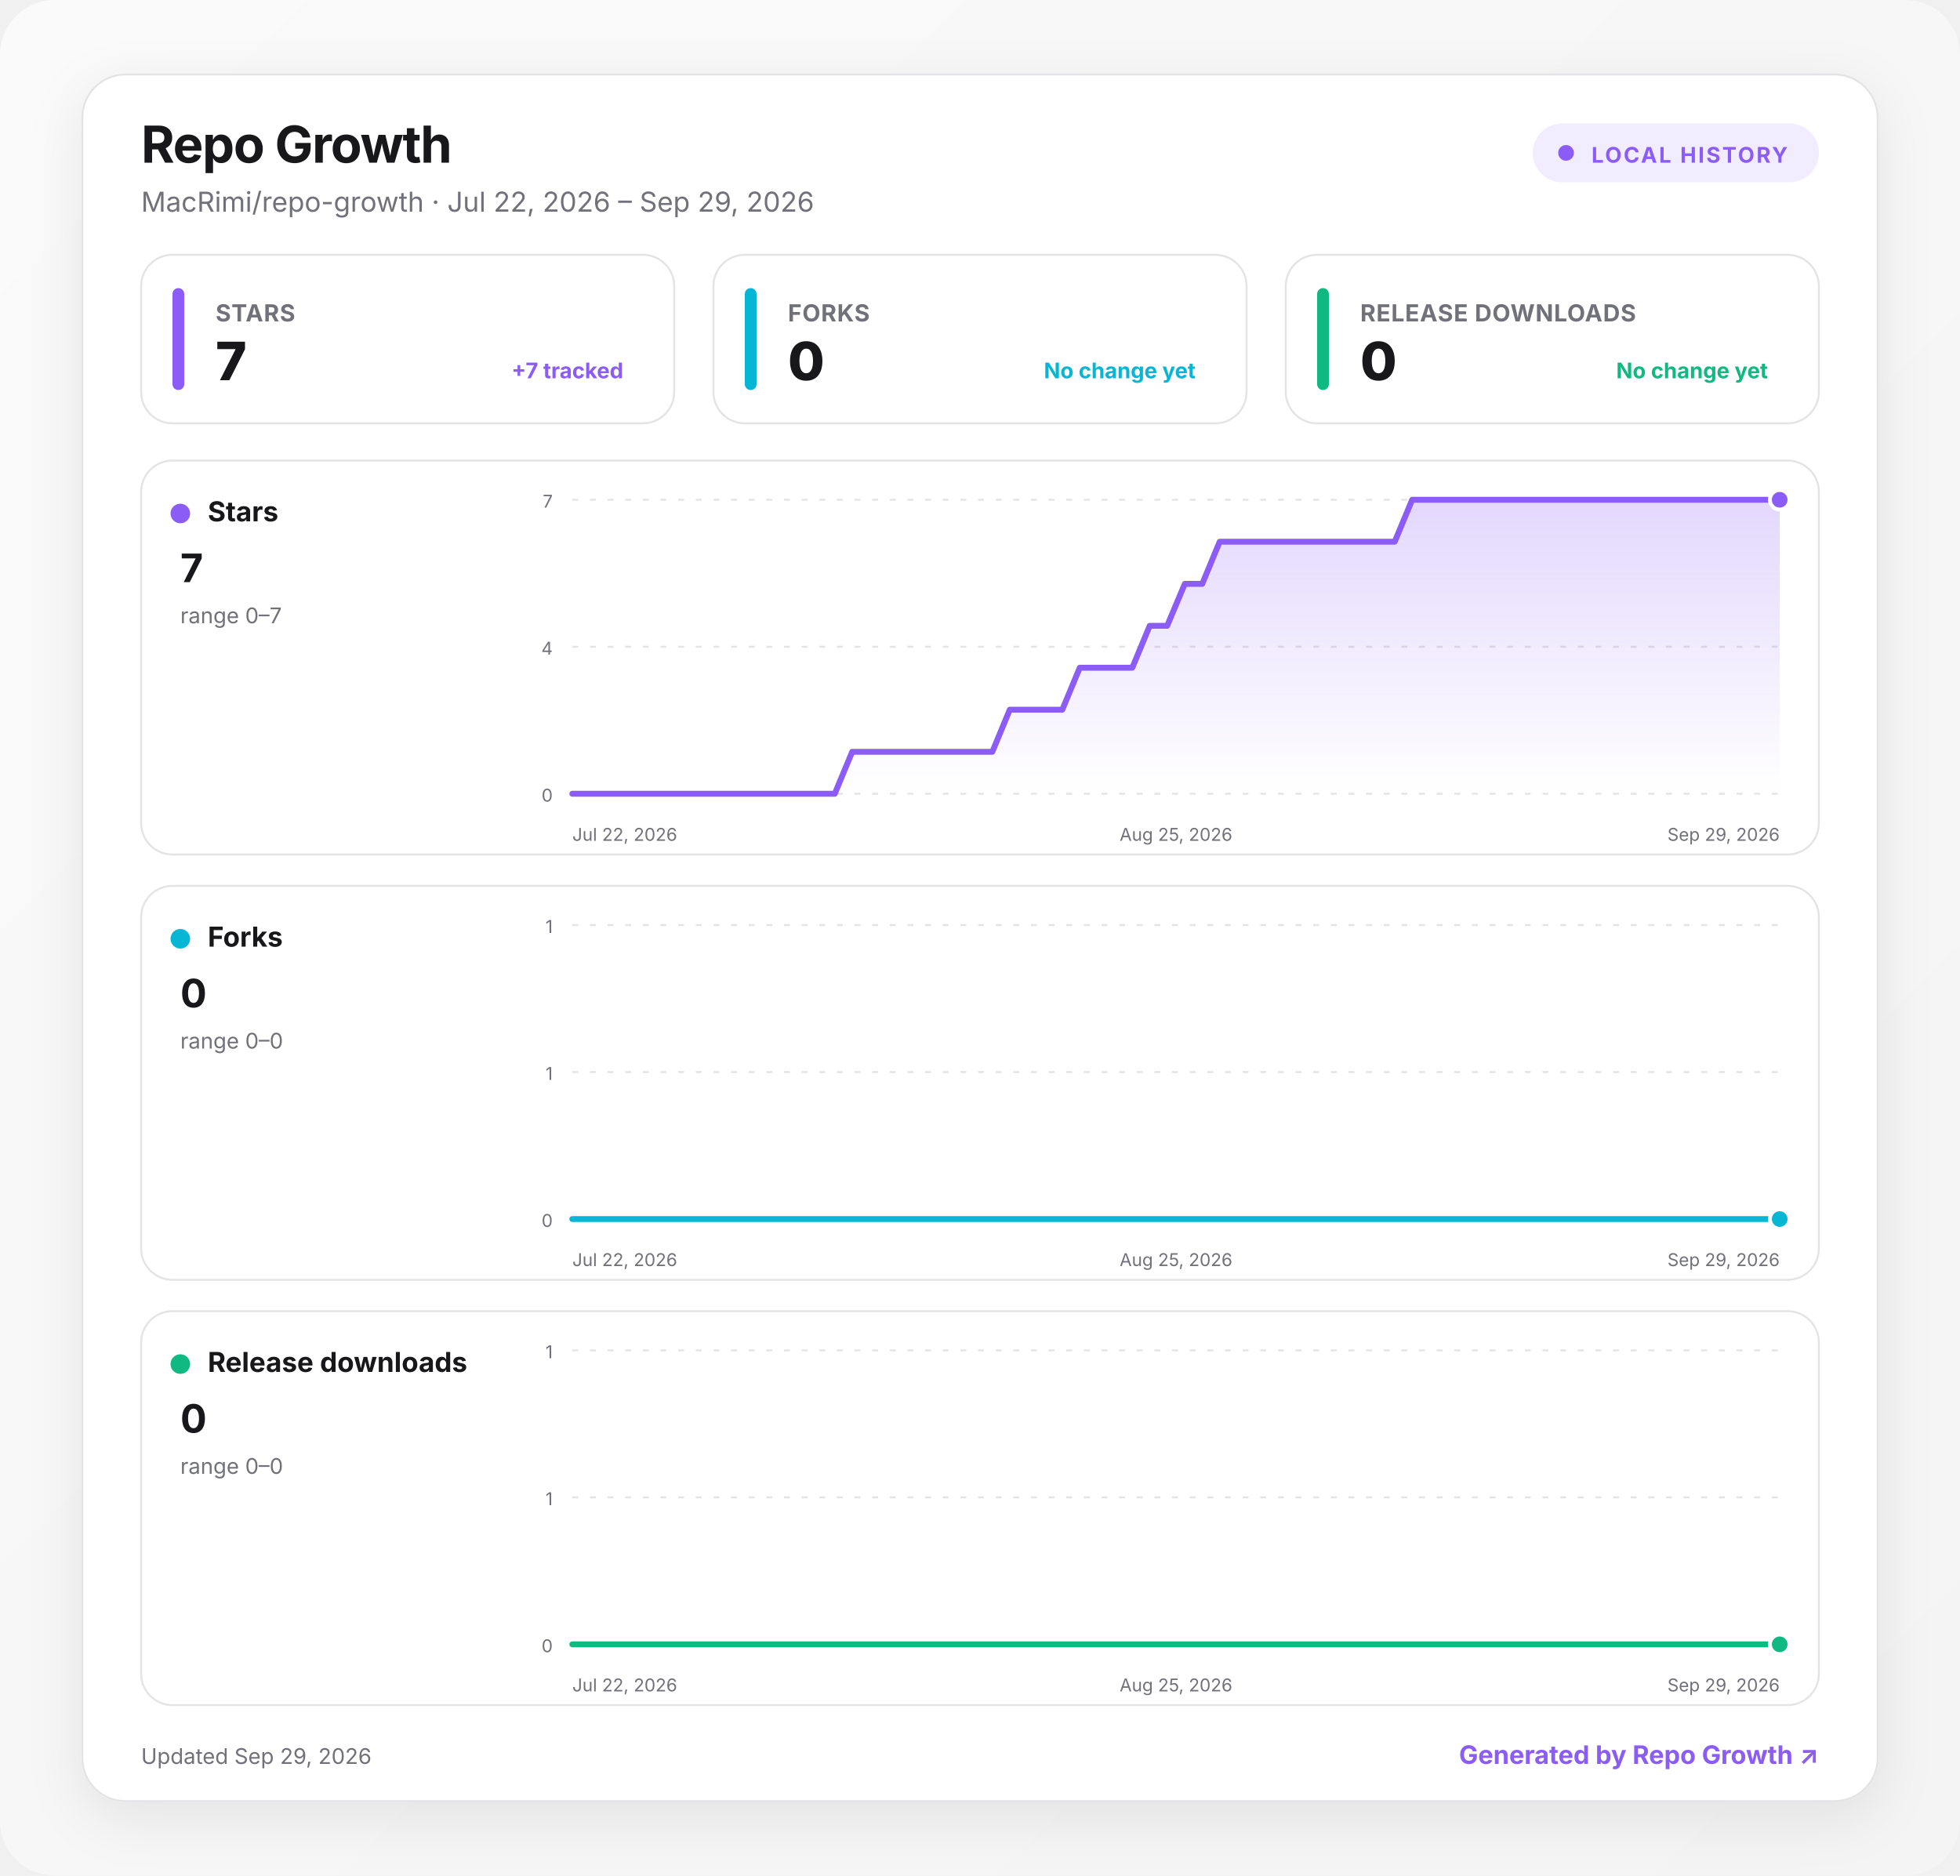
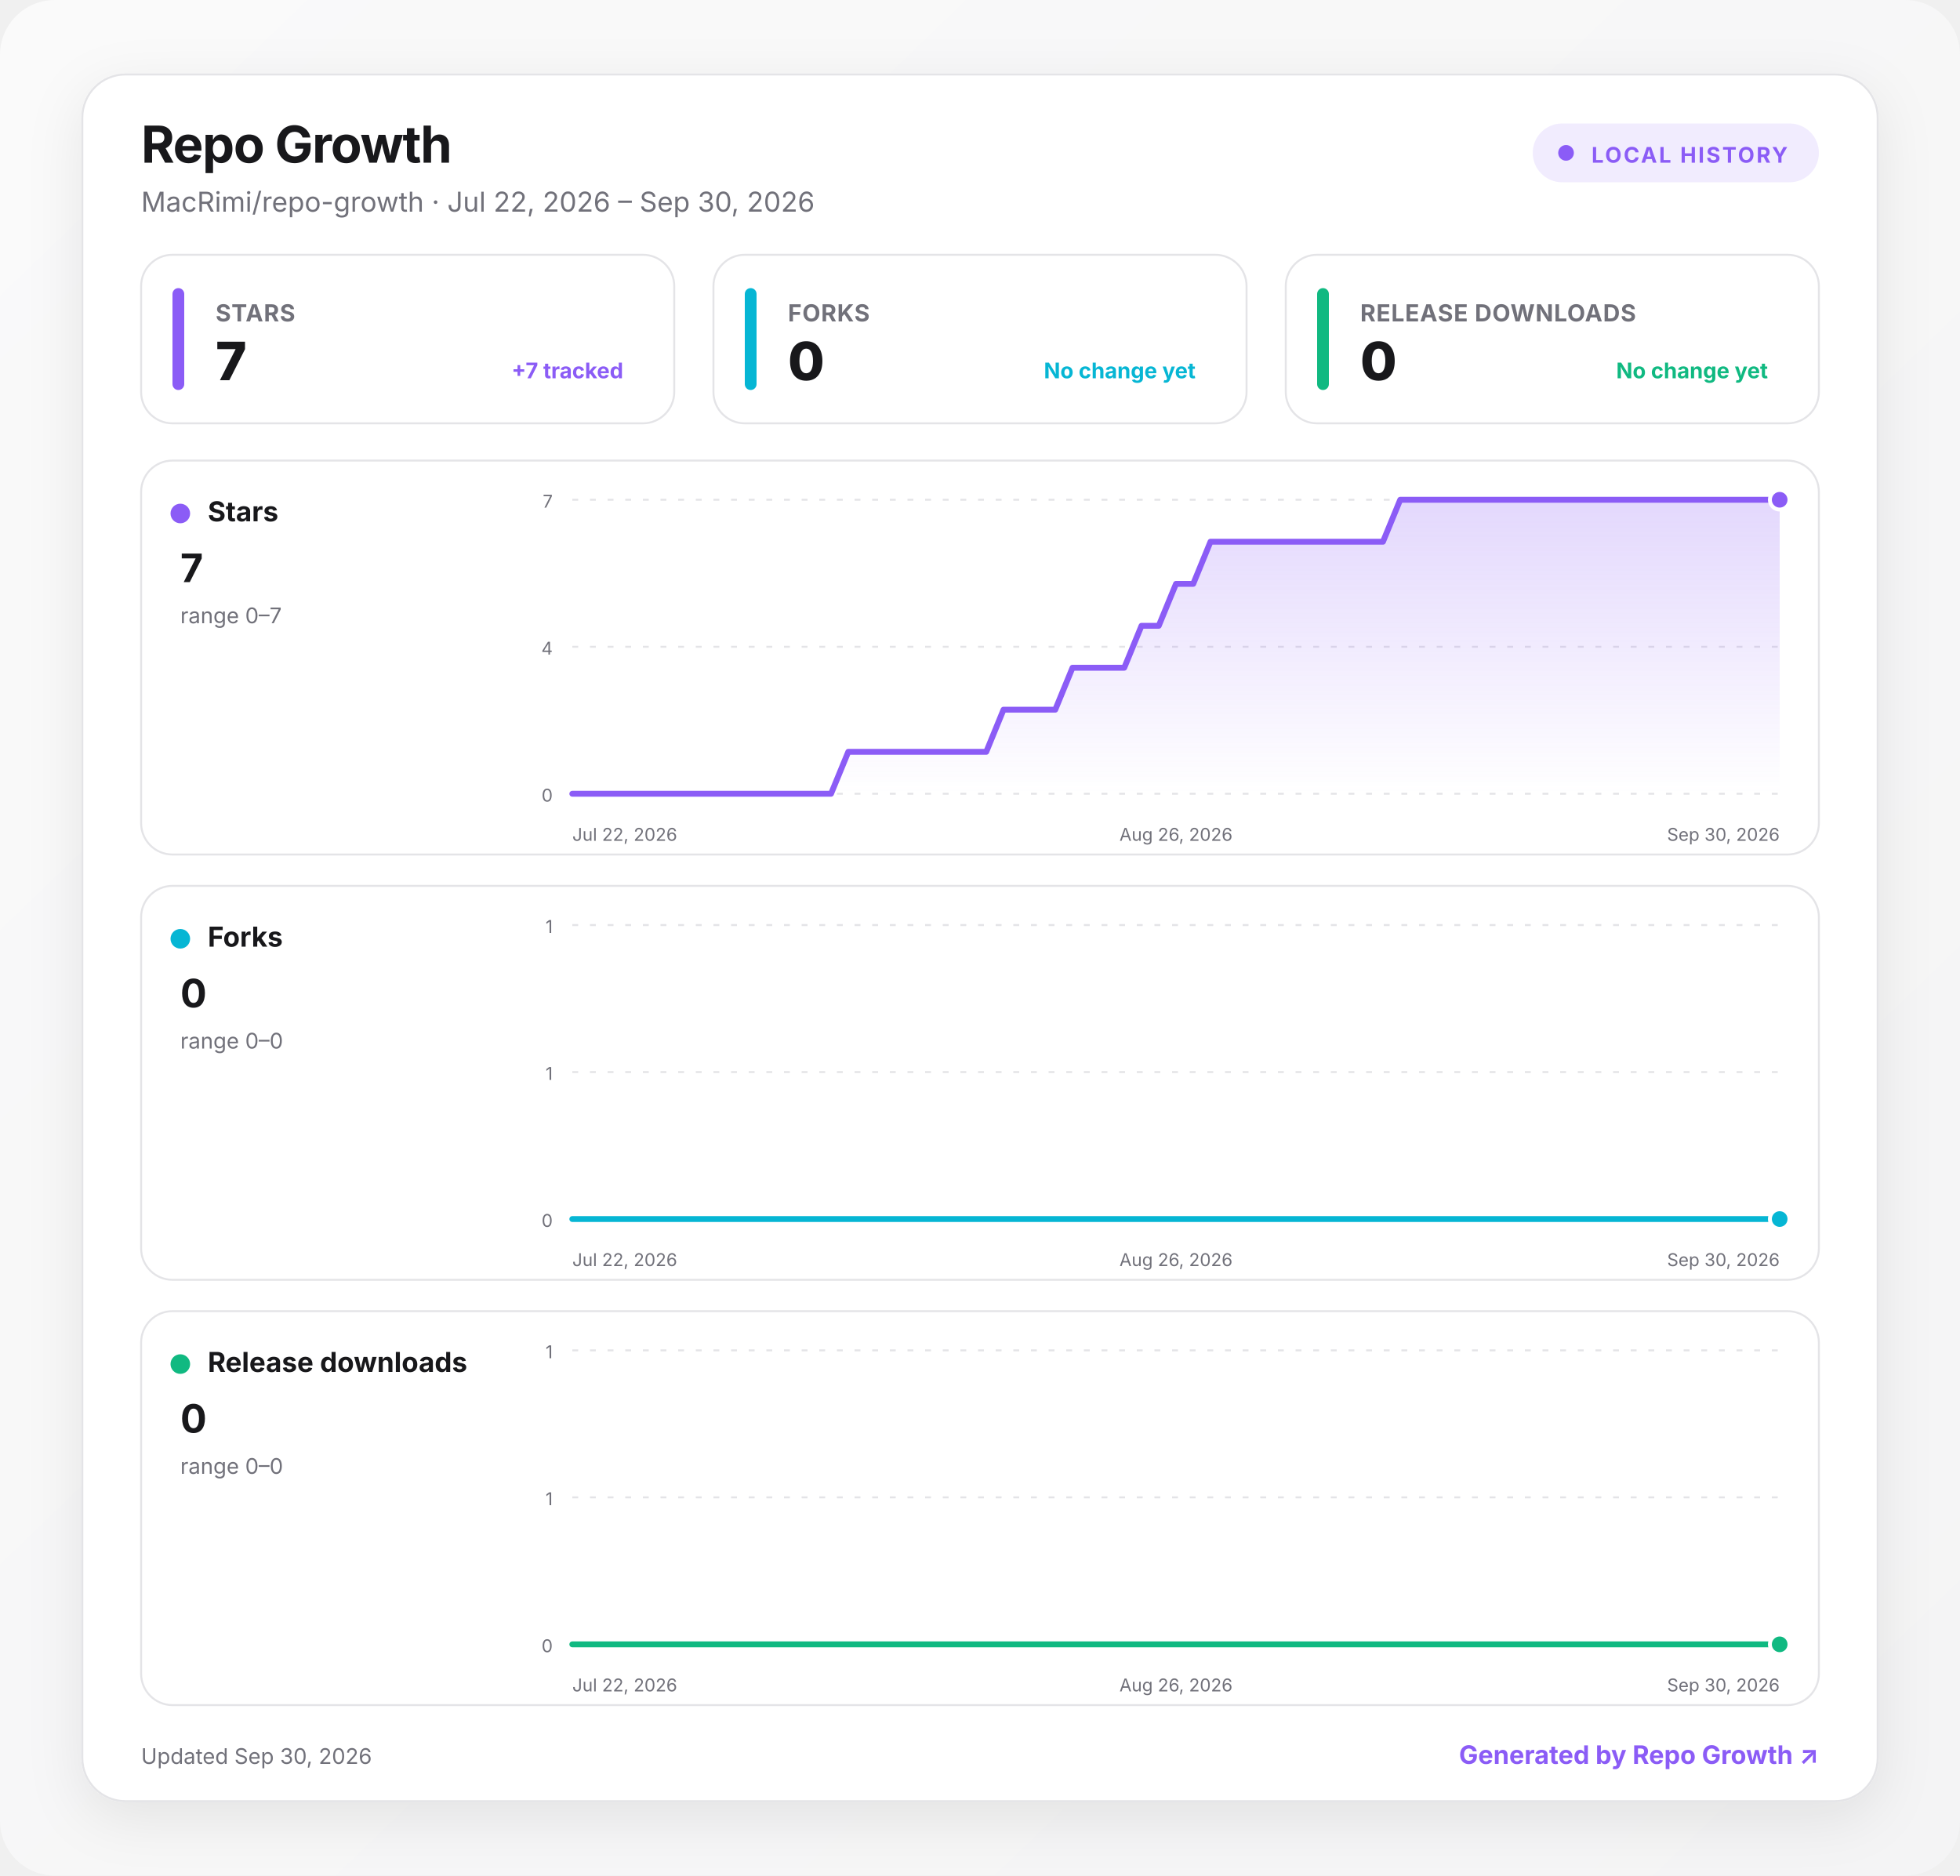
<svg xmlns="http://www.w3.org/2000/svg" width="1000" height="957" viewBox="0 0 1000 957" role="img" aria-labelledby="title desc">
  <defs>
    <linearGradient id="background" x1="0" y1="0" x2="1" y2="1">
      <stop offset="0" stop-color="#fafafa" />
      <stop offset="1" stop-color="#f4f4f5" />
    </linearGradient>
    <linearGradient id="fill-stars" x1="0" y1="0" x2="0" y2="1">
      <stop offset="0" stop-color="#8b5cf6" stop-opacity=".24" />
      <stop offset="1" stop-color="#8b5cf6" stop-opacity="0" />
    </linearGradient>
    <linearGradient id="fill-forks" x1="0" y1="0" x2="0" y2="1">
      <stop offset="0" stop-color="#06b6d4" stop-opacity=".24" />
      <stop offset="1" stop-color="#06b6d4" stop-opacity="0" />
    </linearGradient>
    <linearGradient id="fill-downloads" x1="0" y1="0" x2="0" y2="1">
      <stop offset="0" stop-color="#10b981" stop-opacity=".24" />
      <stop offset="1" stop-color="#10b981" stop-opacity="0" />
    </linearGradient>
    <filter id="shadow" x="-10%" y="-10%" width="120%" height="130%">
      <feDropShadow dx="0" dy="8" stdDeviation="14" flood-color="#18181b" flood-opacity=".08" />
    </filter>
    <style>
      :root { color-scheme: light dark; }
      .bg { fill: url(#background); }
      .surface { fill: #ffffff; stroke: #e4e4e7; }
      .panel { fill: #ffffff; stroke: #e4e4e7; }
      .primary { fill: #18181b; }
      .secondary { fill: #71717a; }
      .grid { stroke: #e4e4e7; }
      text { font-family: Inter, ui-sans-serif, system-ui, -apple-system, BlinkMacSystemFont, "Segoe UI", sans-serif; }
      @media (prefers-color-scheme: dark) {
        .bg { fill: #09090b; }
        .surface, .panel { fill: #111113; stroke: #27272a; }
        .primary { fill: #fafafa; }
        .secondary { fill: #a1a1aa; }
        .grid { stroke: #27272a; }
      }
    </style>
  </defs>
  <rect class="bg" width="1000" height="957" rx="28" />
  <g transform="translate(42 38)">
    <rect x="0" y="0" width="916" height="881" rx="22" class="surface" filter="url(#shadow)" />
    <text x="30" y="45" class="primary" font-size="26" font-weight="750" letter-spacing="-.5">Repo Growth</text>
-     <text x="30" y="70" class="secondary" font-size="14">MacRimi/repo-growth · Jul 22, 2026 – Sep 29, 2026</text>
+     <text x="30" y="70" class="secondary" font-size="14">MacRimi/repo-growth · Jul 22, 2026 – Sep 30, 2026</text>
    <g transform="translate(740 25)">
      <rect width="146" height="30" rx="15" fill="#8b5cf6" fill-opacity=".12" />
      <circle cx="17" cy="15" r="4" fill="#8b5cf6" />
      <text x="30" y="20" fill="#8b5cf6" font-size="11" font-weight="700" letter-spacing="1">LOCAL HISTORY</text>
    </g>
    <g transform="translate(30 92)">
      <rect width="272" height="86" rx="16" class="panel" />
      <rect x="16" y="17" width="6" height="52" rx="3" fill="#8b5cf6" />
      <text x="38" y="34" class="secondary" font-size="12" font-weight="650" letter-spacing=".3">STARS</text>
      <text x="38" y="64" class="primary" font-size="27" font-weight="760" letter-spacing="-.5">7</text>
      <text x="246" y="63" text-anchor="end" fill="#8b5cf6" font-size="11" font-weight="650">+7 tracked</text>
    </g>
    <g transform="translate(322 92)">
      <rect width="272" height="86" rx="16" class="panel" />
      <rect x="16" y="17" width="6" height="52" rx="3" fill="#06b6d4" />
      <text x="38" y="34" class="secondary" font-size="12" font-weight="650" letter-spacing=".3">FORKS</text>
      <text x="38" y="64" class="primary" font-size="27" font-weight="760" letter-spacing="-.5">0</text>
      <text x="246" y="63" text-anchor="end" fill="#06b6d4" font-size="11" font-weight="650">No change yet</text>
    </g>
    <g transform="translate(614 92)">
      <rect width="272" height="86" rx="16" class="panel" />
      <rect x="16" y="17" width="6" height="52" rx="3" fill="#10b981" />
      <text x="38" y="34" class="secondary" font-size="12" font-weight="650" letter-spacing=".3">RELEASE DOWNLOADS</text>
      <text x="38" y="64" class="primary" font-size="27" font-weight="760" letter-spacing="-.5">0</text>
      <text x="246" y="63" text-anchor="end" fill="#10b981" font-size="11" font-weight="650">No change yet</text>
    </g>
    <g transform="translate(30 197)">
      <rect width="856" height="201" rx="16" class="panel" />
      <circle cx="20" cy="27" r="5" fill="#8b5cf6" />
      <text x="34" y="31" class="primary" font-size="14" font-weight="700">Stars</text>
      <text x="20" y="62" class="primary" font-size="20" font-weight="750">7</text>
      <text x="20" y="83" class="secondary" font-size="11">range 0–7</text>
      <line x1="220" x2="836" y1="20" y2="20" class="grid" stroke-width="1" stroke-dasharray="3 6" />
      <text x="210" y="24" text-anchor="end" class="secondary" font-size="9">7</text>
      <line x1="220" x2="836" y1="95" y2="95" class="grid" stroke-width="1" stroke-dasharray="3 6" />
      <text x="210" y="99" text-anchor="end" class="secondary" font-size="9">4</text>
      <line x1="220" x2="836" y1="170" y2="170" class="grid" stroke-width="1" stroke-dasharray="3 6" />
      <text x="210" y="174" text-anchor="end" class="secondary" font-size="9">0</text>
-       <path d="M220 170 L228.9 170 L237.9 170 L246.8 170 L255.7 170 L264.6 170 L273.6 170 L282.5 170 L291.4 170 L300.3 170 L309.3 170 L318.2 170 L327.1 170 L336.1 170 L345 170 L353.9 170 L362.8 148.6 L371.8 148.6 L380.7 148.6 L389.6 148.6 L398.6 148.6 L407.5 148.6 L416.4 148.6 L425.3 148.6 L434.3 148.6 L443.2 127.1 L452.1 127.1 L461 127.1 L470 127.1 L478.9 105.7 L487.8 105.7 L496.8 105.7 L505.7 105.7 L514.6 84.3 L523.5 84.3 L532.5 62.9 L541.4 62.9 L550.3 41.4 L559.2 41.4 L568.2 41.4 L577.1 41.4 L586 41.4 L595 41.4 L603.9 41.4 L612.8 41.4 L621.7 41.4 L630.7 41.4 L639.6 41.4 L648.5 20 L657.4 20 L666.4 20 L675.3 20 L684.2 20 L693.2 20 L702.1 20 L711 20 L719.9 20 L728.9 20 L737.8 20 L746.7 20 L755.7 20 L764.6 20 L773.5 20 L782.4 20 L791.4 20 L800.3 20 L809.2 20 L818.1 20 L827.1 20 L836 20 L836 170 L220 170 Z" fill="url(#fill-stars)" />
-       <path d="M220 170 L228.9 170 L237.9 170 L246.8 170 L255.7 170 L264.6 170 L273.6 170 L282.5 170 L291.4 170 L300.3 170 L309.3 170 L318.2 170 L327.1 170 L336.1 170 L345 170 L353.9 170 L362.8 148.6 L371.8 148.6 L380.7 148.6 L389.6 148.6 L398.6 148.6 L407.5 148.6 L416.4 148.6 L425.3 148.6 L434.3 148.6 L443.2 127.1 L452.1 127.1 L461 127.1 L470 127.1 L478.9 105.7 L487.8 105.7 L496.8 105.7 L505.7 105.7 L514.6 84.3 L523.5 84.3 L532.5 62.9 L541.4 62.9 L550.3 41.4 L559.2 41.4 L568.2 41.4 L577.1 41.4 L586 41.4 L595 41.4 L603.9 41.4 L612.8 41.4 L621.7 41.4 L630.7 41.4 L639.6 41.4 L648.5 20 L657.4 20 L666.4 20 L675.3 20 L684.2 20 L693.2 20 L702.1 20 L711 20 L719.9 20 L728.9 20 L737.8 20 L746.7 20 L755.7 20 L764.6 20 L773.5 20 L782.4 20 L791.4 20 L800.3 20 L809.2 20 L818.1 20 L827.1 20 L836 20" fill="none" stroke="#8b5cf6" stroke-width="3" stroke-linecap="round" stroke-linejoin="round" />
+       <path d="M220 170 L228.8 170 L237.6 170 L246.4 170 L255.2 170 L264 170 L272.8 170 L281.6 170 L290.4 170 L299.2 170 L308 170 L316.8 170 L325.6 170 L334.4 170 L343.2 170 L352 170 L360.8 148.6 L369.6 148.6 L378.4 148.6 L387.2 148.6 L396 148.6 L404.8 148.6 L413.6 148.6 L422.4 148.6 L431.2 148.6 L440 127.1 L448.8 127.1 L457.6 127.1 L466.4 127.1 L475.2 105.7 L484 105.7 L492.8 105.7 L501.6 105.7 L510.4 84.3 L519.2 84.3 L528 62.9 L536.8 62.9 L545.6 41.4 L554.4 41.4 L563.2 41.4 L572 41.4 L580.8 41.4 L589.6 41.4 L598.4 41.4 L607.2 41.4 L616 41.4 L624.8 41.4 L633.6 41.4 L642.4 20 L651.2 20 L660 20 L668.8 20 L677.6 20 L686.4 20 L695.2 20 L704 20 L712.8 20 L721.6 20 L730.4 20 L739.2 20 L748 20 L756.8 20 L765.6 20 L774.4 20 L783.2 20 L792 20 L800.8 20 L809.6 20 L818.4 20 L827.2 20 L836 20 L836 170 L220 170 Z" fill="url(#fill-stars)" />
+       <path d="M220 170 L228.8 170 L237.6 170 L246.4 170 L255.2 170 L264 170 L272.8 170 L281.6 170 L290.4 170 L299.2 170 L308 170 L316.8 170 L325.6 170 L334.4 170 L343.2 170 L352 170 L360.8 148.6 L369.6 148.6 L378.4 148.6 L387.2 148.6 L396 148.6 L404.8 148.6 L413.6 148.6 L422.4 148.6 L431.2 148.6 L440 127.1 L448.8 127.1 L457.6 127.1 L466.4 127.1 L475.2 105.7 L484 105.7 L492.8 105.7 L501.6 105.7 L510.4 84.3 L519.2 84.3 L528 62.9 L536.8 62.9 L545.6 41.4 L554.4 41.4 L563.2 41.4 L572 41.4 L580.8 41.4 L589.6 41.4 L598.4 41.4 L607.2 41.4 L616 41.4 L624.8 41.4 L633.6 41.4 L642.4 20 L651.2 20 L660 20 L668.8 20 L677.6 20 L686.4 20 L695.2 20 L704 20 L712.8 20 L721.6 20 L730.4 20 L739.2 20 L748 20 L756.8 20 L765.6 20 L774.4 20 L783.2 20 L792 20 L800.8 20 L809.6 20 L818.4 20 L827.2 20 L836 20" fill="none" stroke="#8b5cf6" stroke-width="3" stroke-linecap="round" stroke-linejoin="round" />
      <circle cx="836" cy="20" r="5" fill="#8b5cf6" stroke="#fff" stroke-width="2" />
      <text x="220" y="194" text-anchor="start" class="secondary" font-size="9">Jul 22, 2026</text>
-       <text x="528" y="194" text-anchor="middle" class="secondary" font-size="9">Aug 25, 2026</text>
-       <text x="836" y="194" text-anchor="end" class="secondary" font-size="9">Sep 29, 2026</text>
+       <text x="528" y="194" text-anchor="middle" class="secondary" font-size="9">Aug 26, 2026</text>
+       <text x="836" y="194" text-anchor="end" class="secondary" font-size="9">Sep 30, 2026</text>
    </g>
    <g transform="translate(30 414)">
      <rect width="856" height="201" rx="16" class="panel" />
      <circle cx="20" cy="27" r="5" fill="#06b6d4" />
      <text x="34" y="31" class="primary" font-size="14" font-weight="700">Forks</text>
      <text x="20" y="62" class="primary" font-size="20" font-weight="750">0</text>
      <text x="20" y="83" class="secondary" font-size="11">range 0–0</text>
      <line x1="220" x2="836" y1="20" y2="20" class="grid" stroke-width="1" stroke-dasharray="3 6" />
      <text x="210" y="24" text-anchor="end" class="secondary" font-size="9">1</text>
      <line x1="220" x2="836" y1="95" y2="95" class="grid" stroke-width="1" stroke-dasharray="3 6" />
      <text x="210" y="99" text-anchor="end" class="secondary" font-size="9">1</text>
      <line x1="220" x2="836" y1="170" y2="170" class="grid" stroke-width="1" stroke-dasharray="3 6" />
      <text x="210" y="174" text-anchor="end" class="secondary" font-size="9">0</text>
-       <path d="M220 170 L228.9 170 L237.9 170 L246.8 170 L255.7 170 L264.6 170 L273.6 170 L282.5 170 L291.4 170 L300.3 170 L309.3 170 L318.2 170 L327.1 170 L336.1 170 L345 170 L353.9 170 L362.8 170 L371.8 170 L380.7 170 L389.6 170 L398.6 170 L407.5 170 L416.4 170 L425.3 170 L434.3 170 L443.2 170 L452.1 170 L461 170 L470 170 L478.9 170 L487.8 170 L496.8 170 L505.7 170 L514.6 170 L523.5 170 L532.5 170 L541.4 170 L550.3 170 L559.2 170 L568.2 170 L577.1 170 L586 170 L595 170 L603.9 170 L612.8 170 L621.7 170 L630.7 170 L639.6 170 L648.5 170 L657.4 170 L666.4 170 L675.3 170 L684.2 170 L693.2 170 L702.1 170 L711 170 L719.9 170 L728.9 170 L737.8 170 L746.7 170 L755.7 170 L764.6 170 L773.5 170 L782.4 170 L791.4 170 L800.3 170 L809.2 170 L818.1 170 L827.1 170 L836 170 L836 170 L220 170 Z" fill="url(#fill-forks)" />
-       <path d="M220 170 L228.9 170 L237.9 170 L246.8 170 L255.7 170 L264.6 170 L273.6 170 L282.5 170 L291.4 170 L300.3 170 L309.3 170 L318.2 170 L327.1 170 L336.1 170 L345 170 L353.9 170 L362.8 170 L371.8 170 L380.7 170 L389.6 170 L398.6 170 L407.5 170 L416.4 170 L425.3 170 L434.3 170 L443.2 170 L452.1 170 L461 170 L470 170 L478.9 170 L487.8 170 L496.8 170 L505.7 170 L514.6 170 L523.5 170 L532.5 170 L541.4 170 L550.3 170 L559.2 170 L568.2 170 L577.1 170 L586 170 L595 170 L603.9 170 L612.8 170 L621.7 170 L630.7 170 L639.6 170 L648.5 170 L657.4 170 L666.4 170 L675.3 170 L684.2 170 L693.2 170 L702.1 170 L711 170 L719.9 170 L728.9 170 L737.8 170 L746.7 170 L755.7 170 L764.6 170 L773.5 170 L782.4 170 L791.4 170 L800.3 170 L809.2 170 L818.1 170 L827.1 170 L836 170" fill="none" stroke="#06b6d4" stroke-width="3" stroke-linecap="round" stroke-linejoin="round" />
+       <path d="M220 170 L228.8 170 L237.6 170 L246.4 170 L255.2 170 L264 170 L272.8 170 L281.6 170 L290.4 170 L299.2 170 L308 170 L316.8 170 L325.6 170 L334.4 170 L343.2 170 L352 170 L360.8 170 L369.6 170 L378.4 170 L387.2 170 L396 170 L404.8 170 L413.6 170 L422.4 170 L431.2 170 L440 170 L448.8 170 L457.6 170 L466.4 170 L475.2 170 L484 170 L492.8 170 L501.6 170 L510.4 170 L519.2 170 L528 170 L536.8 170 L545.6 170 L554.4 170 L563.2 170 L572 170 L580.8 170 L589.6 170 L598.4 170 L607.2 170 L616 170 L624.8 170 L633.6 170 L642.4 170 L651.2 170 L660 170 L668.8 170 L677.6 170 L686.4 170 L695.2 170 L704 170 L712.8 170 L721.6 170 L730.4 170 L739.2 170 L748 170 L756.8 170 L765.6 170 L774.4 170 L783.2 170 L792 170 L800.8 170 L809.6 170 L818.4 170 L827.2 170 L836 170 L836 170 L220 170 Z" fill="url(#fill-forks)" />
+       <path d="M220 170 L228.8 170 L237.6 170 L246.4 170 L255.2 170 L264 170 L272.8 170 L281.6 170 L290.4 170 L299.2 170 L308 170 L316.8 170 L325.6 170 L334.4 170 L343.2 170 L352 170 L360.8 170 L369.6 170 L378.4 170 L387.2 170 L396 170 L404.8 170 L413.6 170 L422.4 170 L431.2 170 L440 170 L448.8 170 L457.6 170 L466.4 170 L475.2 170 L484 170 L492.8 170 L501.6 170 L510.4 170 L519.2 170 L528 170 L536.8 170 L545.6 170 L554.4 170 L563.2 170 L572 170 L580.8 170 L589.6 170 L598.4 170 L607.2 170 L616 170 L624.8 170 L633.6 170 L642.4 170 L651.2 170 L660 170 L668.8 170 L677.6 170 L686.4 170 L695.2 170 L704 170 L712.8 170 L721.6 170 L730.4 170 L739.2 170 L748 170 L756.8 170 L765.6 170 L774.4 170 L783.2 170 L792 170 L800.8 170 L809.6 170 L818.4 170 L827.2 170 L836 170" fill="none" stroke="#06b6d4" stroke-width="3" stroke-linecap="round" stroke-linejoin="round" />
      <circle cx="836" cy="170" r="5" fill="#06b6d4" stroke="#fff" stroke-width="2" />
      <text x="220" y="194" text-anchor="start" class="secondary" font-size="9">Jul 22, 2026</text>
-       <text x="528" y="194" text-anchor="middle" class="secondary" font-size="9">Aug 25, 2026</text>
-       <text x="836" y="194" text-anchor="end" class="secondary" font-size="9">Sep 29, 2026</text>
+       <text x="528" y="194" text-anchor="middle" class="secondary" font-size="9">Aug 26, 2026</text>
+       <text x="836" y="194" text-anchor="end" class="secondary" font-size="9">Sep 30, 2026</text>
    </g>
    <g transform="translate(30 631)">
      <rect width="856" height="201" rx="16" class="panel" />
      <circle cx="20" cy="27" r="5" fill="#10b981" />
      <text x="34" y="31" class="primary" font-size="14" font-weight="700">Release downloads</text>
      <text x="20" y="62" class="primary" font-size="20" font-weight="750">0</text>
      <text x="20" y="83" class="secondary" font-size="11">range 0–0</text>
      <line x1="220" x2="836" y1="20" y2="20" class="grid" stroke-width="1" stroke-dasharray="3 6" />
      <text x="210" y="24" text-anchor="end" class="secondary" font-size="9">1</text>
      <line x1="220" x2="836" y1="95" y2="95" class="grid" stroke-width="1" stroke-dasharray="3 6" />
      <text x="210" y="99" text-anchor="end" class="secondary" font-size="9">1</text>
      <line x1="220" x2="836" y1="170" y2="170" class="grid" stroke-width="1" stroke-dasharray="3 6" />
      <text x="210" y="174" text-anchor="end" class="secondary" font-size="9">0</text>
-       <path d="M220 170 L228.9 170 L237.9 170 L246.8 170 L255.7 170 L264.6 170 L273.6 170 L282.5 170 L291.4 170 L300.3 170 L309.3 170 L318.2 170 L327.1 170 L336.1 170 L345 170 L353.9 170 L362.8 170 L371.8 170 L380.7 170 L389.6 170 L398.6 170 L407.5 170 L416.4 170 L425.3 170 L434.3 170 L443.2 170 L452.1 170 L461 170 L470 170 L478.9 170 L487.8 170 L496.8 170 L505.7 170 L514.6 170 L523.5 170 L532.5 170 L541.4 170 L550.3 170 L559.2 170 L568.2 170 L577.1 170 L586 170 L595 170 L603.9 170 L612.8 170 L621.7 170 L630.7 170 L639.6 170 L648.5 170 L657.4 170 L666.4 170 L675.3 170 L684.2 170 L693.2 170 L702.1 170 L711 170 L719.9 170 L728.9 170 L737.8 170 L746.7 170 L755.7 170 L764.6 170 L773.5 170 L782.4 170 L791.4 170 L800.3 170 L809.2 170 L818.1 170 L827.1 170 L836 170 L836 170 L220 170 Z" fill="url(#fill-downloads)" />
-       <path d="M220 170 L228.9 170 L237.9 170 L246.8 170 L255.7 170 L264.6 170 L273.6 170 L282.5 170 L291.4 170 L300.3 170 L309.3 170 L318.2 170 L327.1 170 L336.1 170 L345 170 L353.9 170 L362.8 170 L371.8 170 L380.7 170 L389.6 170 L398.6 170 L407.5 170 L416.4 170 L425.3 170 L434.3 170 L443.2 170 L452.1 170 L461 170 L470 170 L478.9 170 L487.8 170 L496.8 170 L505.7 170 L514.6 170 L523.5 170 L532.5 170 L541.4 170 L550.3 170 L559.2 170 L568.2 170 L577.1 170 L586 170 L595 170 L603.9 170 L612.8 170 L621.7 170 L630.7 170 L639.6 170 L648.5 170 L657.4 170 L666.4 170 L675.3 170 L684.2 170 L693.2 170 L702.1 170 L711 170 L719.9 170 L728.9 170 L737.8 170 L746.7 170 L755.7 170 L764.6 170 L773.5 170 L782.4 170 L791.4 170 L800.3 170 L809.2 170 L818.1 170 L827.1 170 L836 170" fill="none" stroke="#10b981" stroke-width="3" stroke-linecap="round" stroke-linejoin="round" />
+       <path d="M220 170 L228.8 170 L237.6 170 L246.4 170 L255.2 170 L264 170 L272.8 170 L281.6 170 L290.4 170 L299.2 170 L308 170 L316.8 170 L325.6 170 L334.4 170 L343.2 170 L352 170 L360.8 170 L369.6 170 L378.4 170 L387.2 170 L396 170 L404.8 170 L413.6 170 L422.4 170 L431.2 170 L440 170 L448.8 170 L457.6 170 L466.4 170 L475.2 170 L484 170 L492.8 170 L501.6 170 L510.4 170 L519.2 170 L528 170 L536.8 170 L545.6 170 L554.4 170 L563.2 170 L572 170 L580.8 170 L589.6 170 L598.4 170 L607.2 170 L616 170 L624.8 170 L633.6 170 L642.4 170 L651.2 170 L660 170 L668.8 170 L677.6 170 L686.4 170 L695.2 170 L704 170 L712.8 170 L721.6 170 L730.4 170 L739.2 170 L748 170 L756.8 170 L765.6 170 L774.4 170 L783.2 170 L792 170 L800.8 170 L809.6 170 L818.4 170 L827.2 170 L836 170 L836 170 L220 170 Z" fill="url(#fill-downloads)" />
+       <path d="M220 170 L228.8 170 L237.6 170 L246.4 170 L255.2 170 L264 170 L272.8 170 L281.6 170 L290.4 170 L299.2 170 L308 170 L316.8 170 L325.6 170 L334.4 170 L343.2 170 L352 170 L360.8 170 L369.6 170 L378.4 170 L387.2 170 L396 170 L404.8 170 L413.6 170 L422.4 170 L431.2 170 L440 170 L448.8 170 L457.6 170 L466.4 170 L475.2 170 L484 170 L492.8 170 L501.6 170 L510.4 170 L519.2 170 L528 170 L536.8 170 L545.6 170 L554.4 170 L563.2 170 L572 170 L580.8 170 L589.6 170 L598.4 170 L607.2 170 L616 170 L624.8 170 L633.6 170 L642.4 170 L651.2 170 L660 170 L668.8 170 L677.6 170 L686.4 170 L695.2 170 L704 170 L712.8 170 L721.6 170 L730.4 170 L739.2 170 L748 170 L756.8 170 L765.6 170 L774.4 170 L783.2 170 L792 170 L800.8 170 L809.6 170 L818.4 170 L827.2 170 L836 170" fill="none" stroke="#10b981" stroke-width="3" stroke-linecap="round" stroke-linejoin="round" />
      <circle cx="836" cy="170" r="5" fill="#10b981" stroke="#fff" stroke-width="2" />
      <text x="220" y="194" text-anchor="start" class="secondary" font-size="9">Jul 22, 2026</text>
-       <text x="528" y="194" text-anchor="middle" class="secondary" font-size="9">Aug 25, 2026</text>
-       <text x="836" y="194" text-anchor="end" class="secondary" font-size="9">Sep 29, 2026</text>
+       <text x="528" y="194" text-anchor="middle" class="secondary" font-size="9">Aug 26, 2026</text>
+       <text x="836" y="194" text-anchor="end" class="secondary" font-size="9">Sep 30, 2026</text>
    </g>
-     <text x="30" y="862" class="secondary" font-size="11">Updated Sep 29, 2026</text>
+     <text x="30" y="862" class="secondary" font-size="11">Updated Sep 30, 2026</text>
    <a href="https://github.com/MacRimi/repo-growth" target="_blank" aria-label="Open the Repo Growth project">
      <text x="886" y="862" fill="#8b5cf6" text-anchor="end" font-size="13" font-weight="700">Generated by Repo Growth ↗</text>
    </a>
  </g>
</svg>
